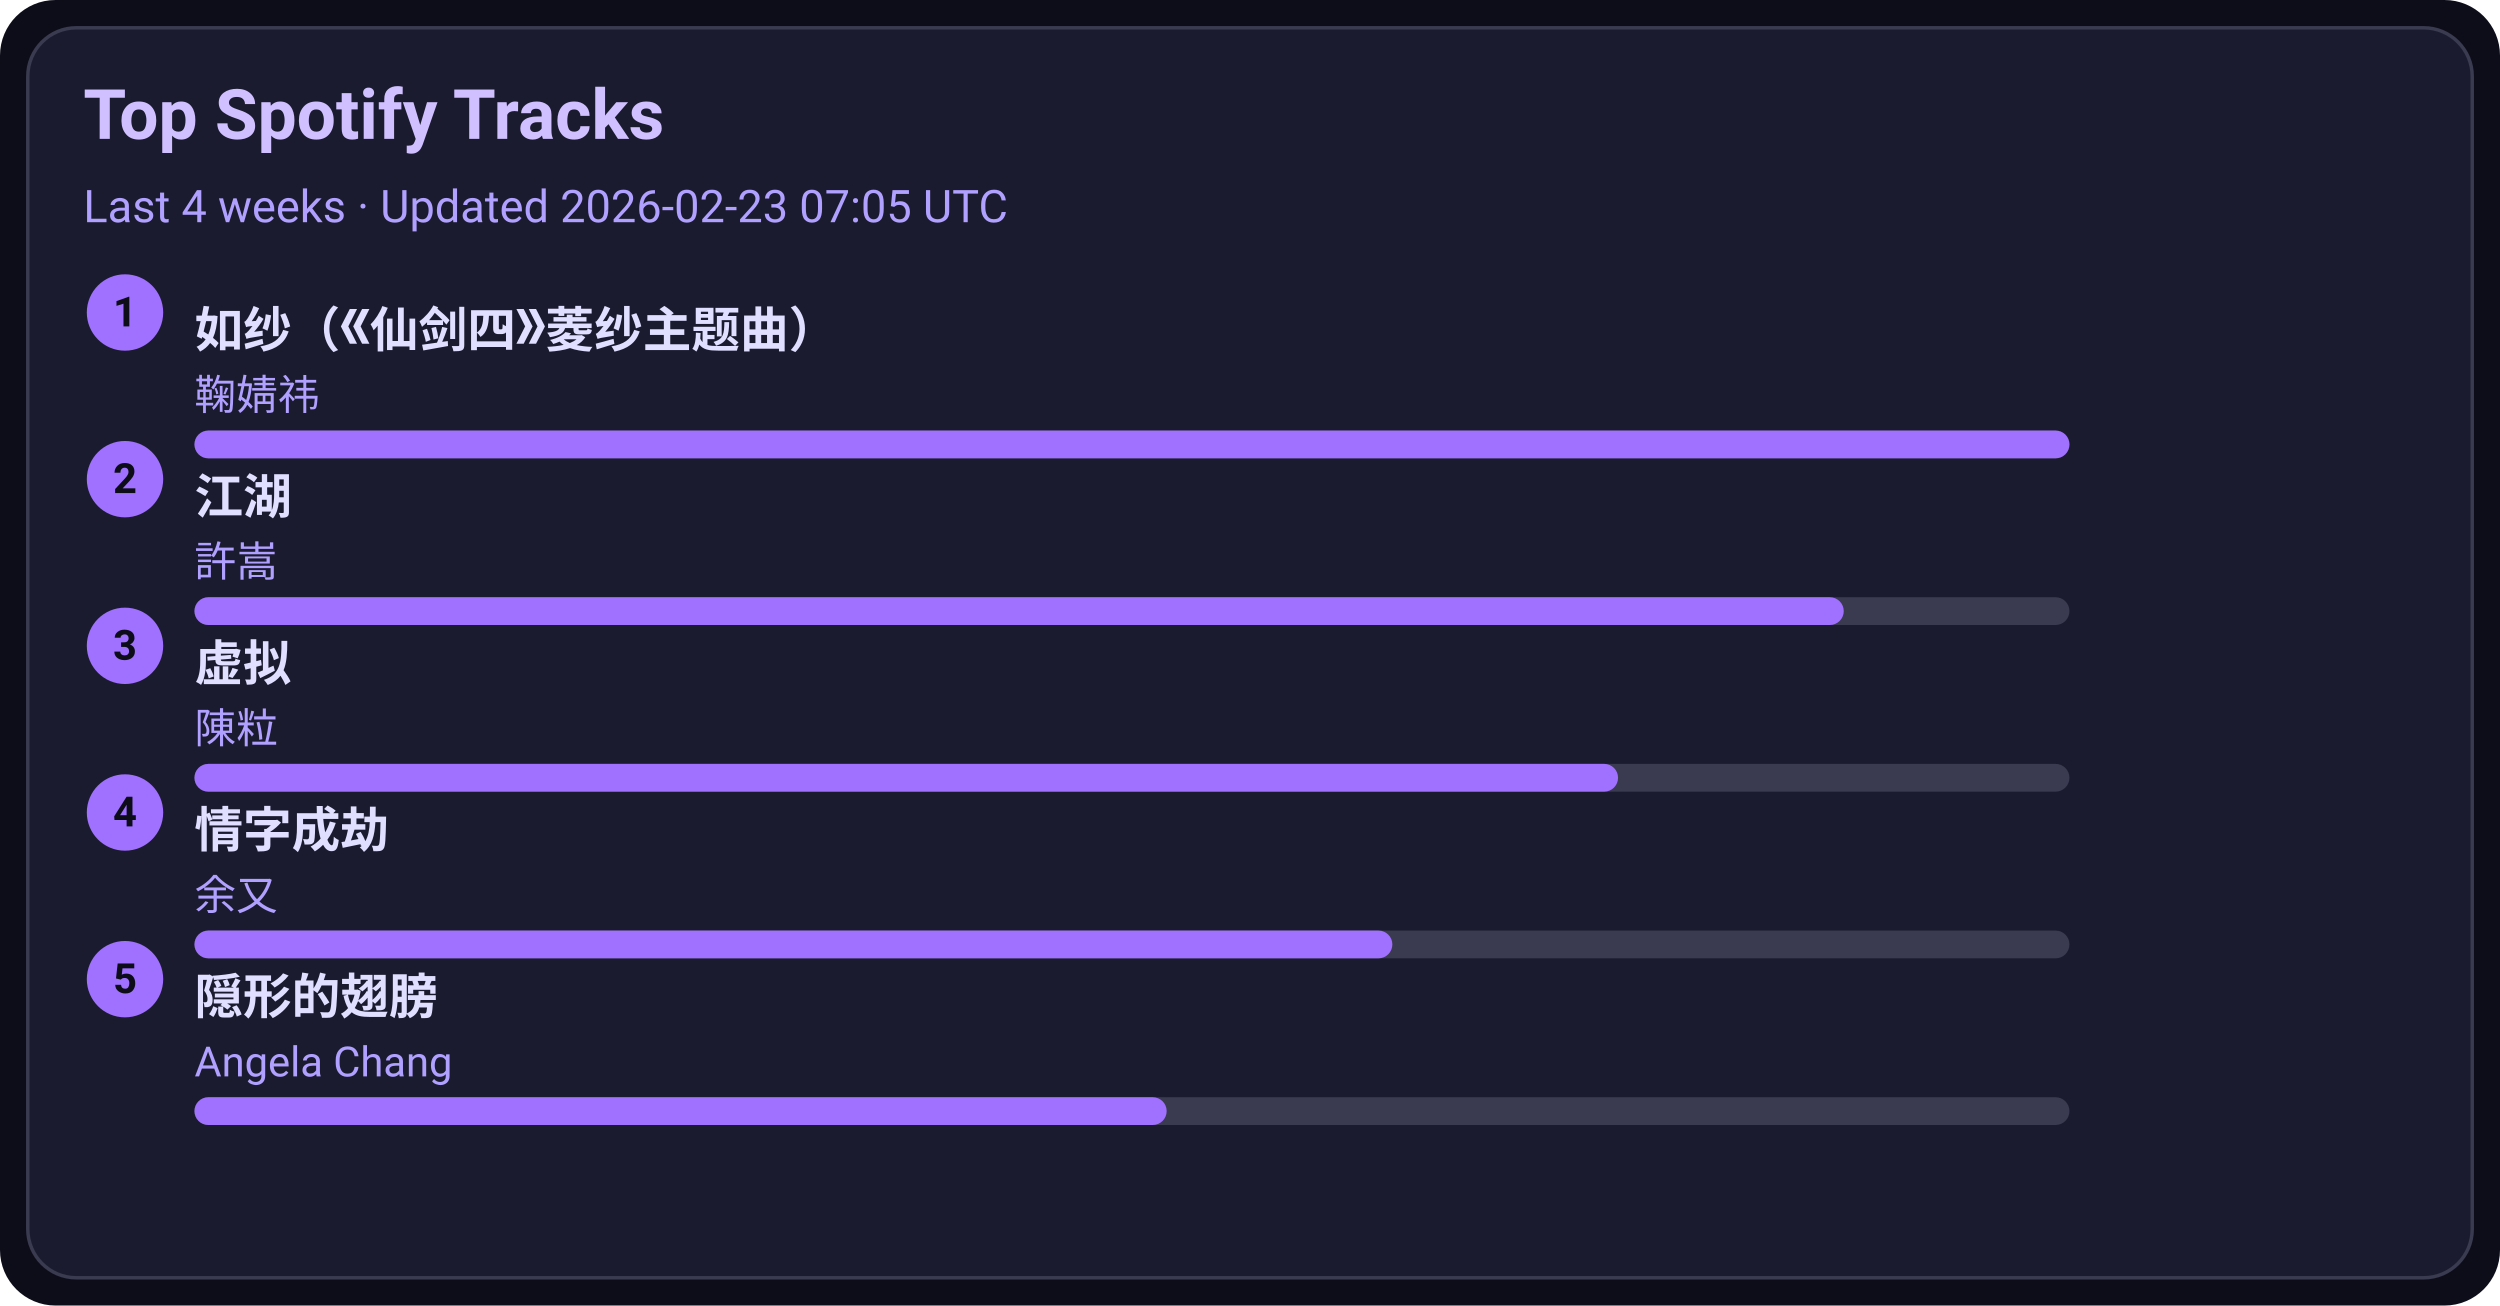
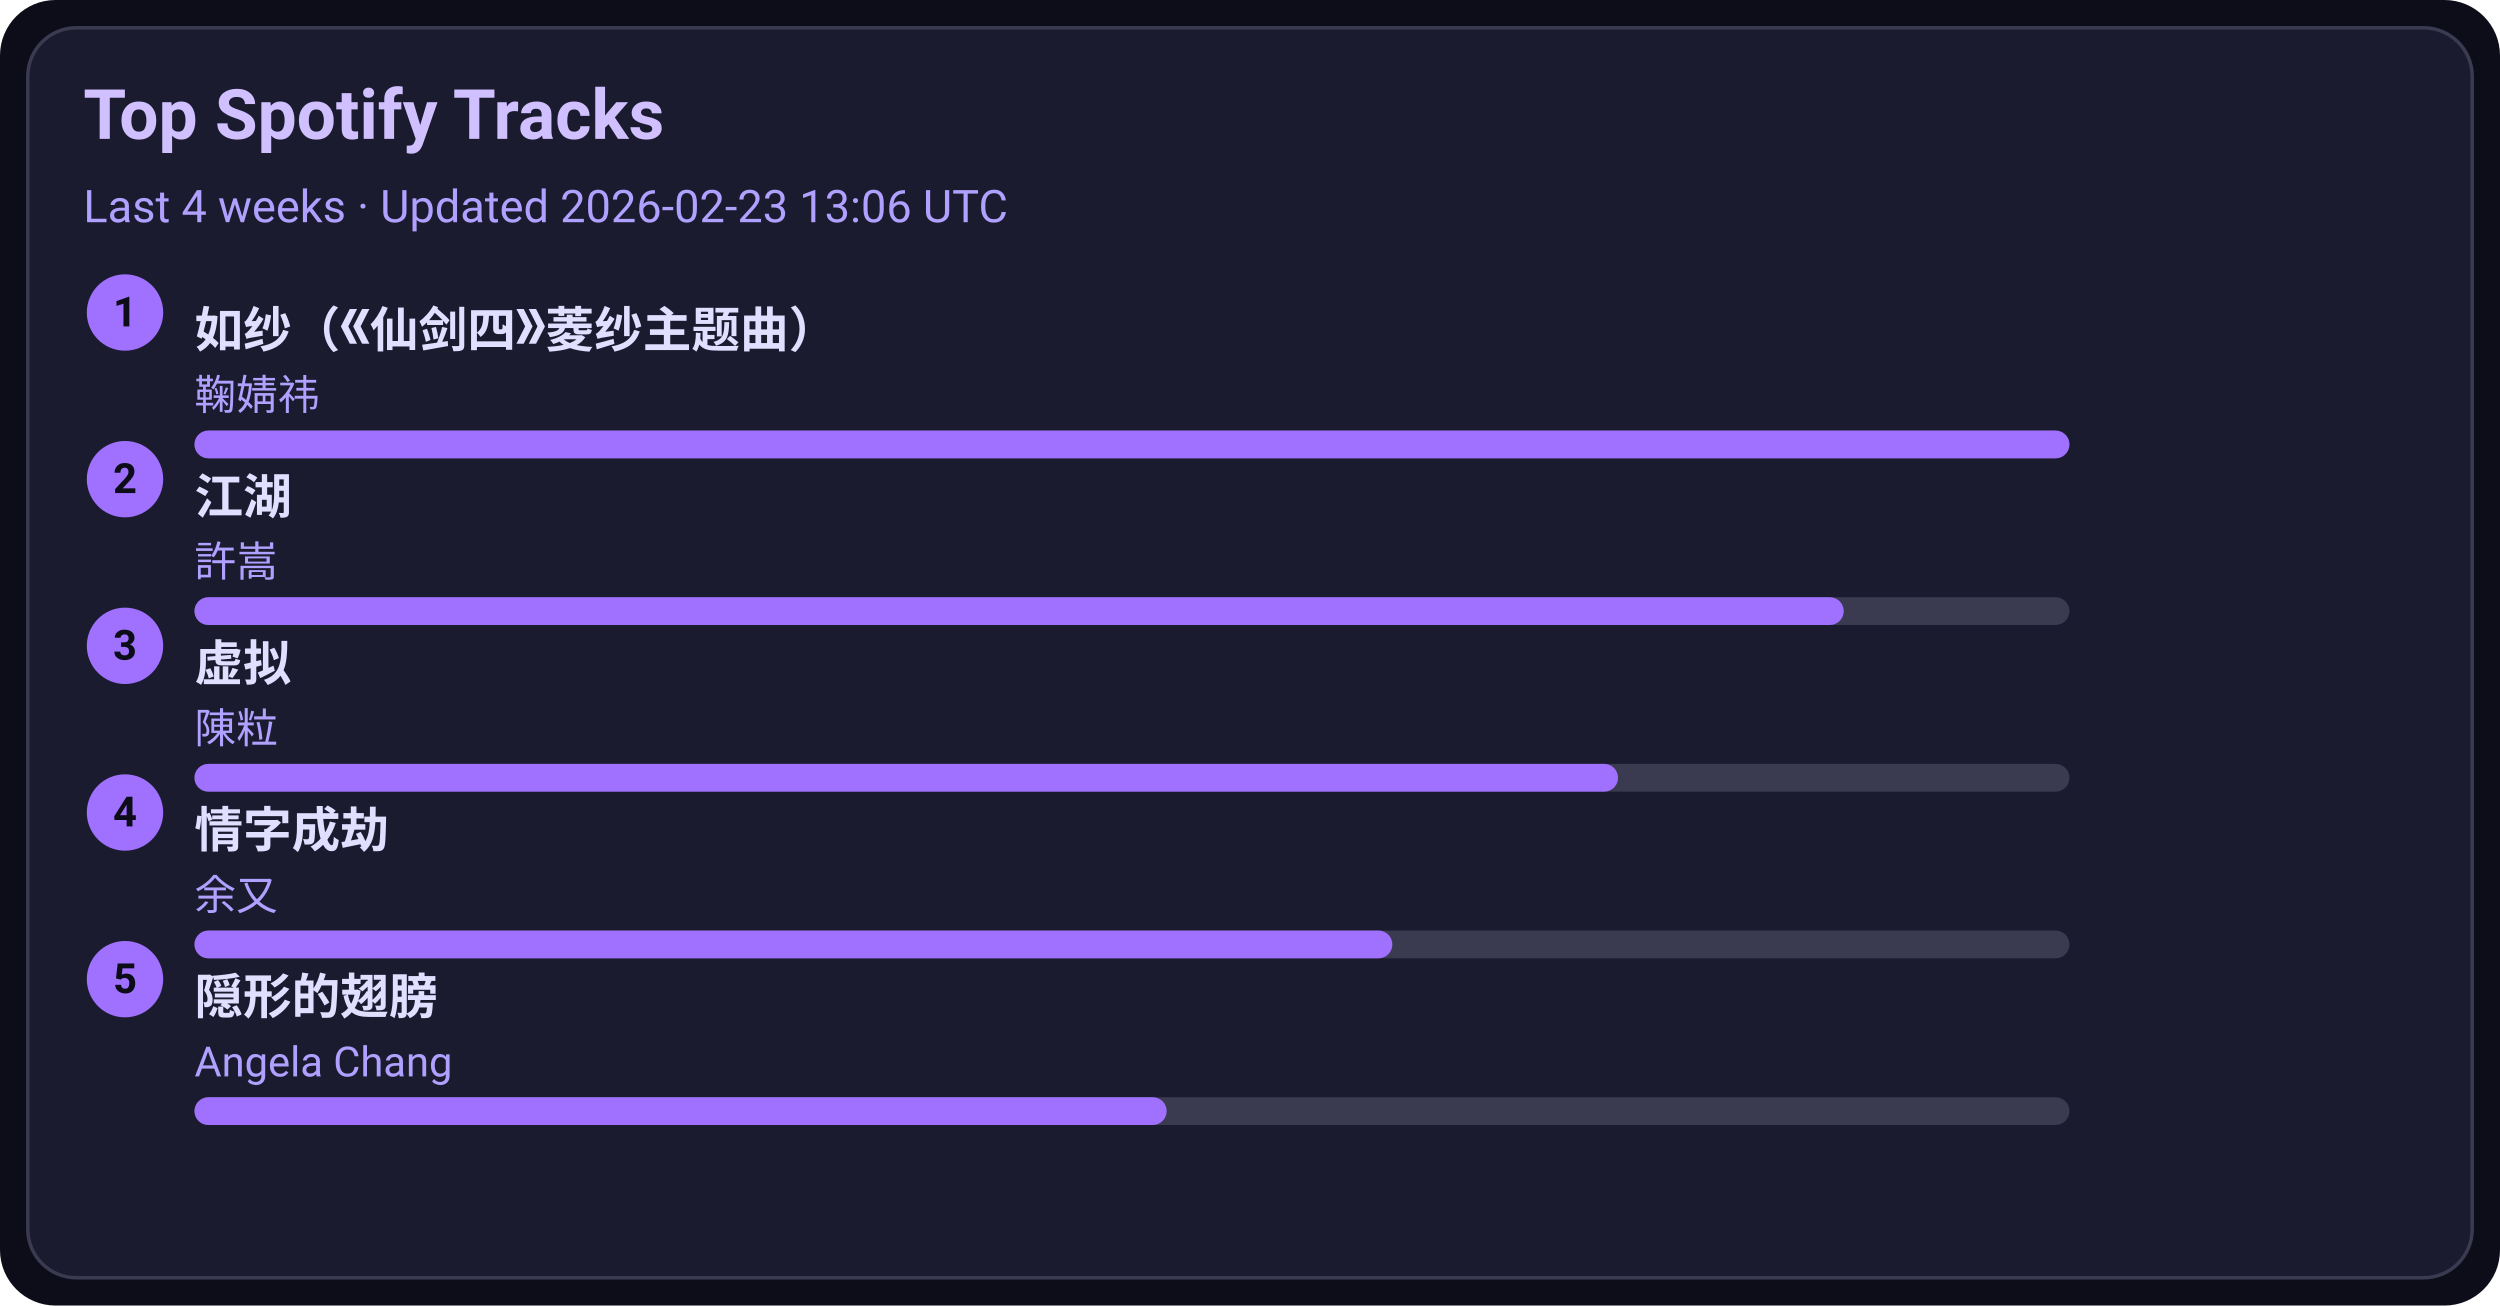
<svg xmlns="http://www.w3.org/2000/svg" width="720" height="376" viewBox="0 0 720 376">
  <style>text{font-family:-apple-system,BlinkMacSystemFont,Segoe UI,Roboto,Ubuntu,Helvetica Neue,Arial,Noto Sans,sans-serif}</style>
  <rect width="720" height="376" rx="16" fill="#0d0d1a" />
  <rect x="8" y="8" width="704" height="360" rx="14" fill="#1b1b2f" stroke="#3a3a50" />
  <text x="24" y="40" font-size="20" fill="#d0c0ff" font-weight="600">Top Spotify Tracks</text>
-   <text x="24" y="64" font-size="13" fill="#b0a0ff">Last 4 weeks · Updated 2026-02-23 07:05 UTC</text>
+   <text x="24" y="64" font-size="13" fill="#b0a0ff">Last 4 weeks · Updated 2026-02-23 13:06 UTC</text>
  <circle cx="36" cy="90" r="11" fill="#a070ff" />
  <text x="36" y="94" text-anchor="middle" font-size="12" fill="#0d0d1a" font-weight="700">1</text>
  <a href="https://open.spotify.com/track/69FUNgvEVkNbHq43lgvdme" target="_blank" rel="noopener noreferrer">
    <text x="56" y="100" font-size="14" fill="#e0dfff" font-weight="600">如纱（《仙剑四》菱纱主题曲）</text>
  </a>
  <text x="56" y="118" font-size="12" fill="#b0a0ff">鞠婧祎</text>
  <rect x="56" y="124" width="540" height="8" rx="4" fill="#3a3a50" />
  <rect x="56" y="124" width="540" height="8" rx="4" fill="#a070ff" />
  <circle cx="36" cy="138" r="11" fill="#a070ff" />
  <text x="36" y="142" text-anchor="middle" font-size="12" fill="#0d0d1a" font-weight="700">2</text>
  <a href="https://open.spotify.com/track/03PCdwqajii1xgp7WIozzC" target="_blank" rel="noopener noreferrer">
    <text x="56" y="148" font-size="14" fill="#e0dfff" font-weight="600">江湖</text>
  </a>
  <text x="56" y="166" font-size="12" fill="#b0a0ff">許嵩</text>
  <rect x="56" y="172" width="540" height="8" rx="4" fill="#3a3a50" />
  <rect x="56" y="172" width="475" height="8" rx="4" fill="#a070ff" />
  <circle cx="36" cy="186" r="11" fill="#a070ff" />
  <text x="36" y="190" text-anchor="middle" font-size="12" fill="#0d0d1a" font-weight="700">3</text>
  <a href="https://open.spotify.com/track/5l9sg05BhpfsdLfRvjGsAf" target="_blank" rel="noopener noreferrer">
    <text x="56" y="196" font-size="14" fill="#e0dfff" font-weight="600">虚拟</text>
  </a>
  <text x="56" y="214" font-size="12" fill="#b0a0ff">陳粒</text>
  <rect x="56" y="220" width="540" height="8" rx="4" fill="#3a3a50" />
  <rect x="56" y="220" width="410" height="8" rx="4" fill="#a070ff" />
  <circle cx="36" cy="234" r="11" fill="#a070ff" />
  <text x="36" y="238" text-anchor="middle" font-size="12" fill="#0d0d1a" font-weight="700">4</text>
  <a href="https://open.spotify.com/track/6PLof7Z5mvbp9im83J4m3m" target="_blank" rel="noopener noreferrer">
    <text x="56" y="244" font-size="14" fill="#e0dfff" font-weight="600">情字成劫</text>
  </a>
  <text x="56" y="262" font-size="12" fill="#b0a0ff">余又</text>
  <rect x="56" y="268" width="540" height="8" rx="4" fill="#3a3a50" />
  <rect x="56" y="268" width="345" height="8" rx="4" fill="#a070ff" />
  <circle cx="36" cy="282" r="11" fill="#a070ff" />
  <text x="36" y="286" text-anchor="middle" font-size="12" fill="#0d0d1a" font-weight="700">5</text>
  <a href="https://open.spotify.com/track/6Tv5ukQ3xK8WHxJgWMM6vM" target="_blank" rel="noopener noreferrer">
    <text x="56" y="292" font-size="14" fill="#e0dfff" font-weight="600">隠形的翅膀</text>
  </a>
  <text x="56" y="310" font-size="12" fill="#b0a0ff">Angela Chang</text>
  <rect x="56" y="316" width="540" height="8" rx="4" fill="#3a3a50" />
  <rect x="56" y="316" width="280" height="8" rx="4" fill="#a070ff" />
</svg>
